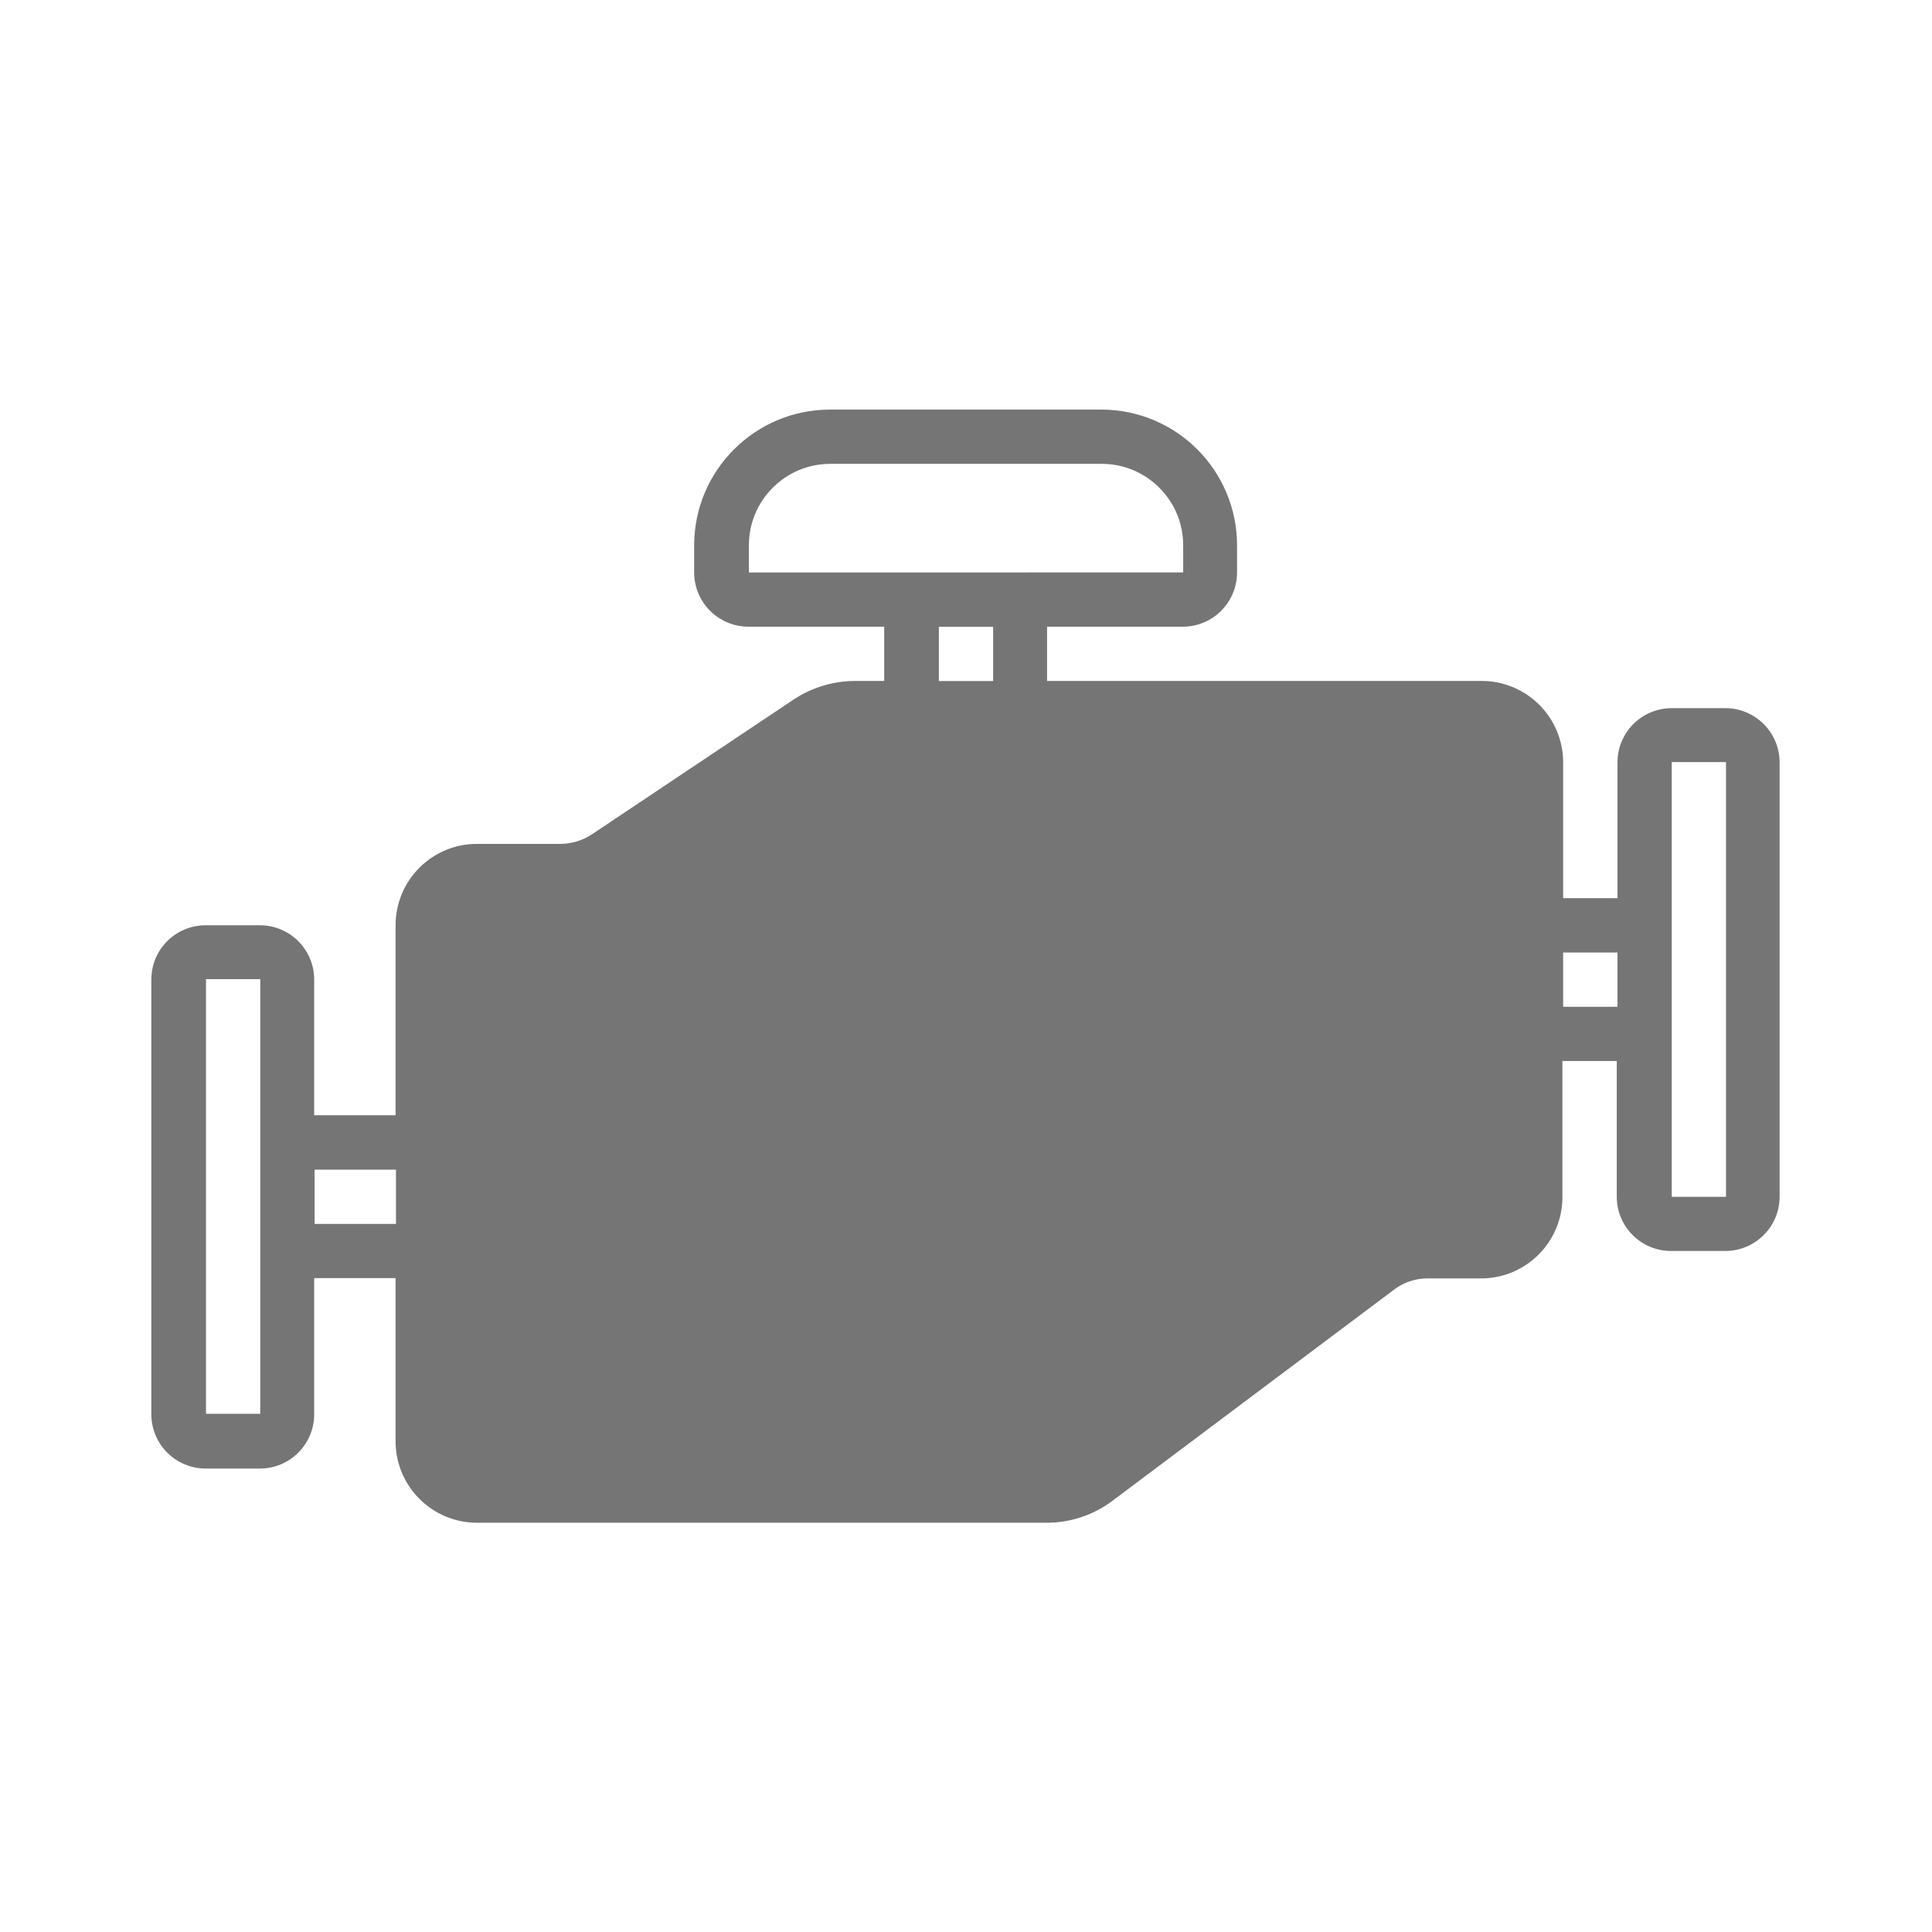
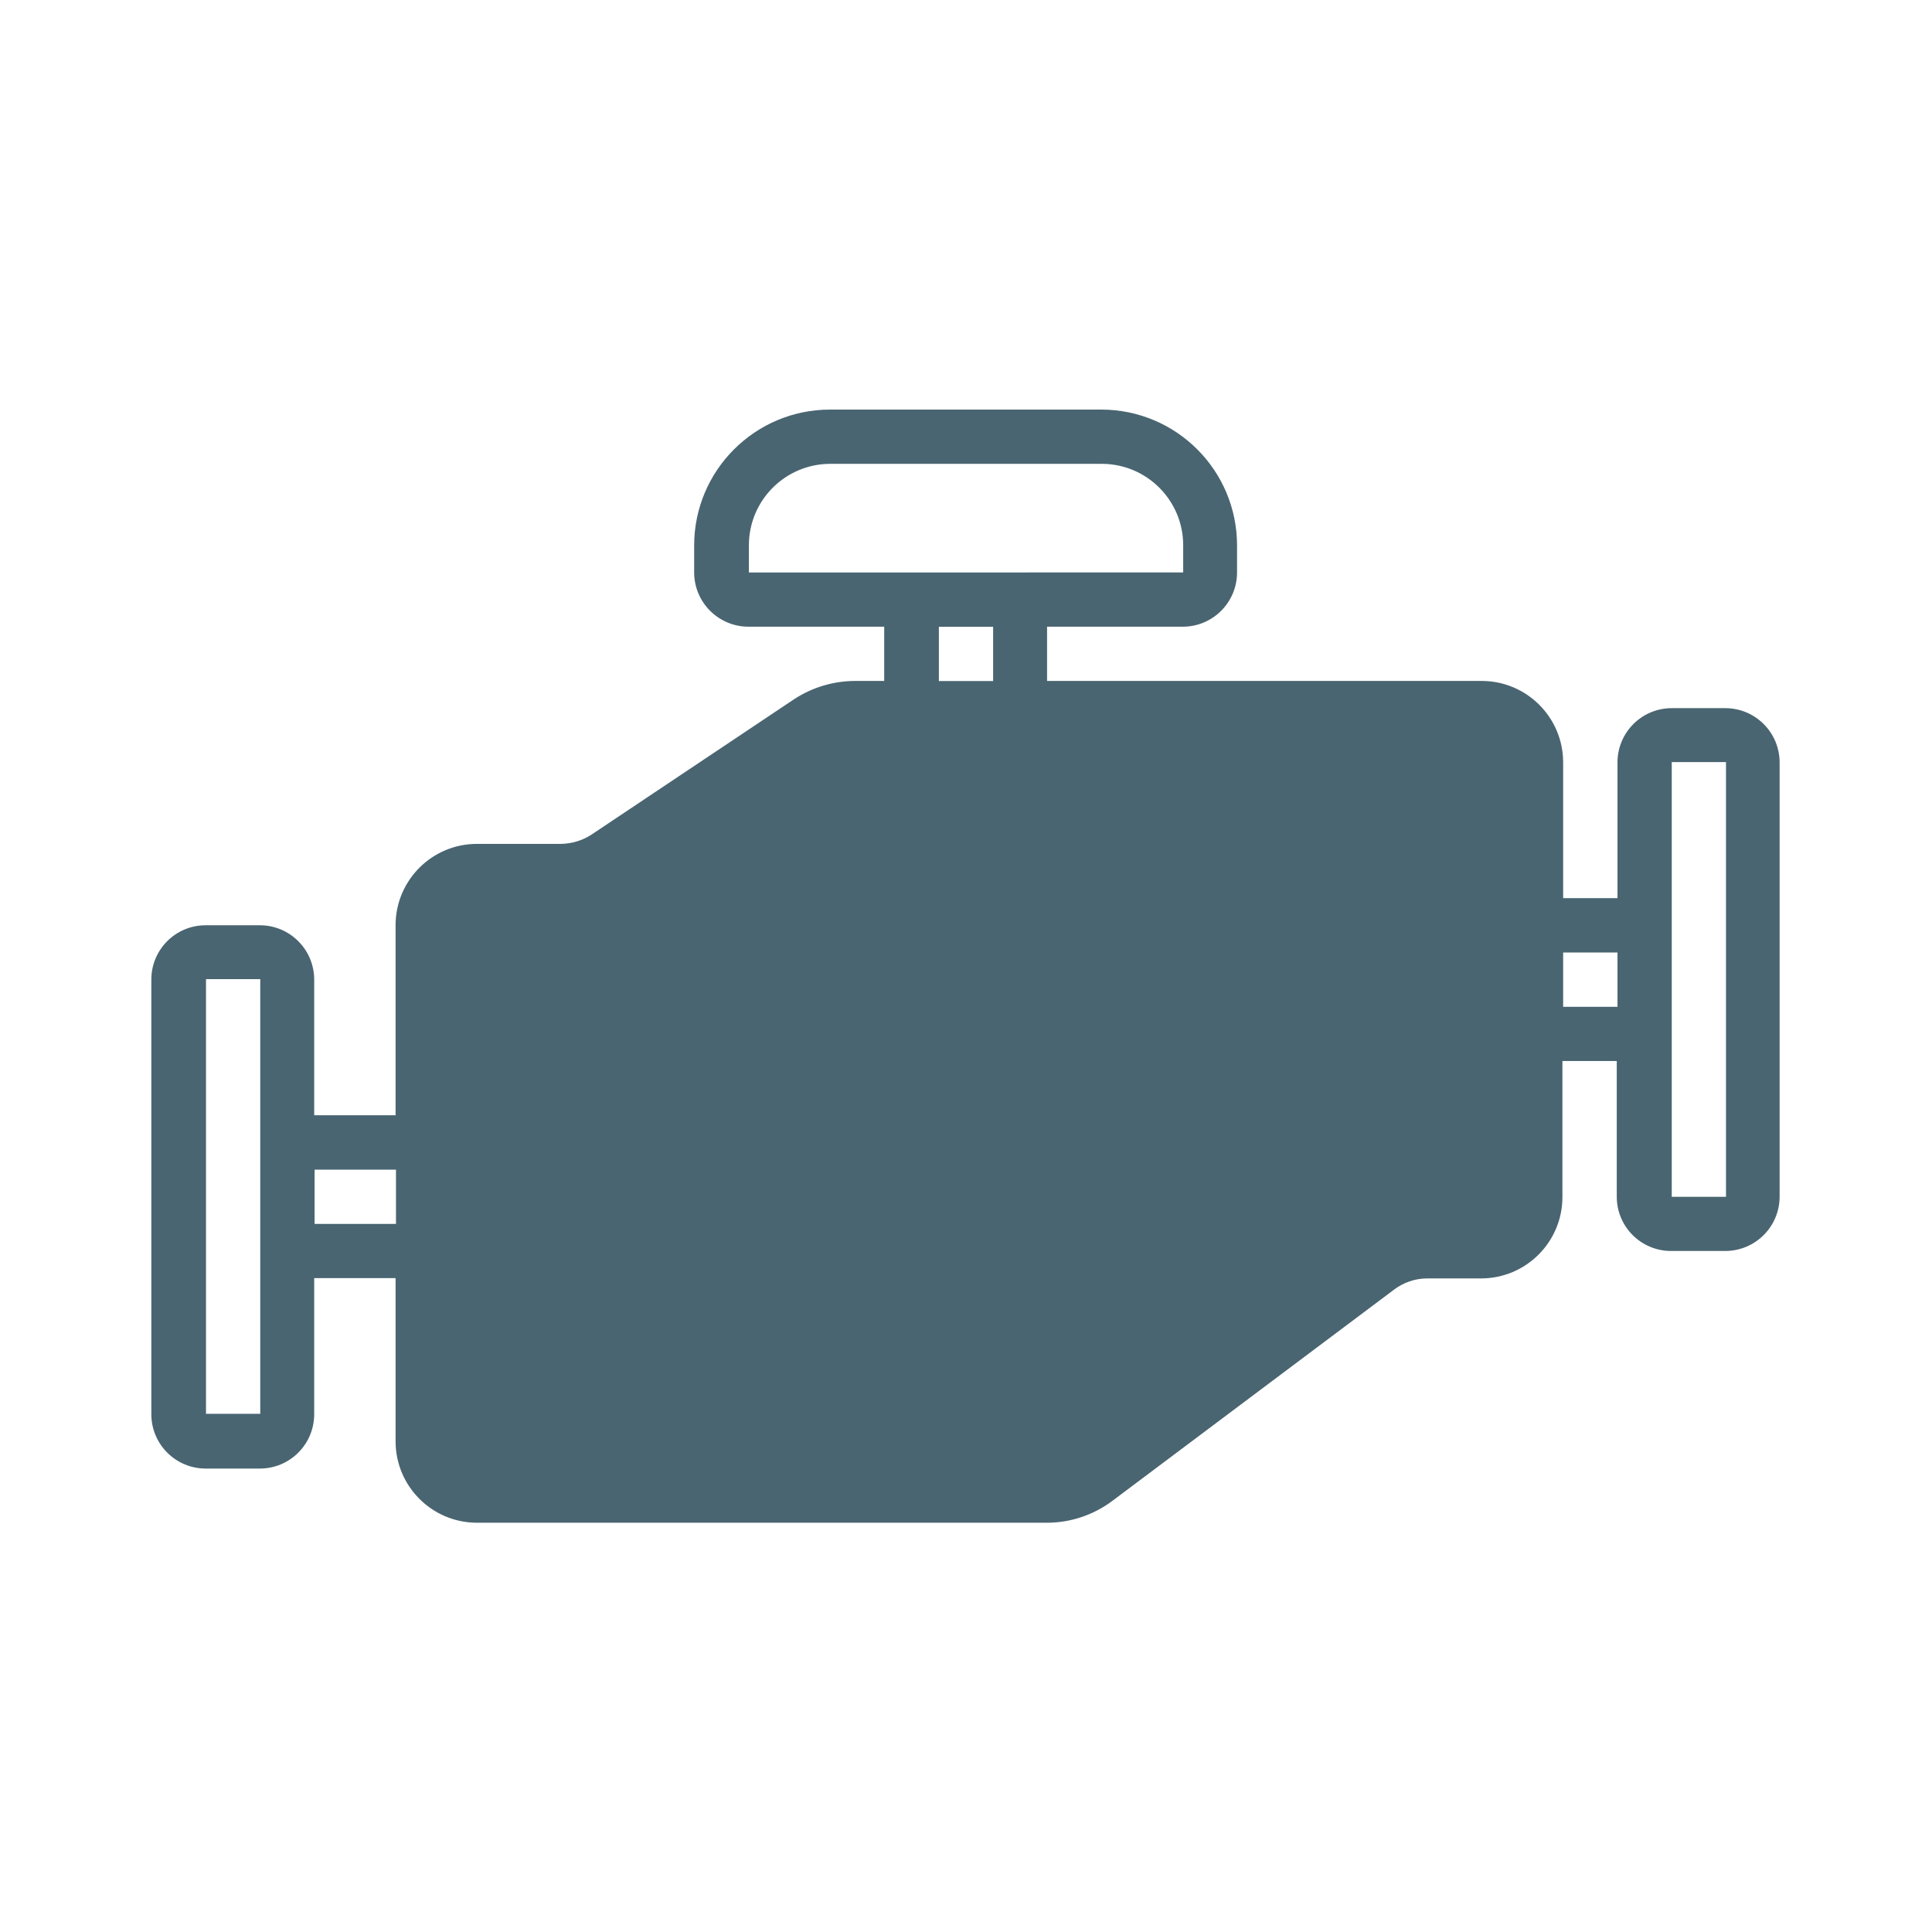
<svg xmlns="http://www.w3.org/2000/svg" width="24" height="24" viewBox="0 0 24 24">
  <defs>
    <style>
      .cls-1 {
        fill: none;
      }

      .cls-2 {
-         fill: #757575;
+         fill: #496571;
      }
    </style>
  </defs>
  <g id="ic_produtos_motores" transform="translate(0 0)">
    <path id="Path_14" data-name="Path 14" class="cls-1" d="M108.453,43.8h24v24h-24Z" transform="translate(-108.453 -43.796)" />
    <path id="Path_24" data-name="Path 24" class="cls-2" d="M129.894,52.593h-.674a.674.674,0,0,0-.674.674v1.686h-.675V53.267a1.012,1.012,0,0,0-1.011-1.012h-5.4v-.674h1.686a.674.674,0,0,0,.674-.674V50.57a1.687,1.687,0,0,0-1.686-1.686h-3.372a1.689,1.689,0,0,0-1.686,1.686v.337a.675.675,0,0,0,.675.674h1.686v.674h-.368a1.389,1.389,0,0,0-.75.226l-2.517,1.682a.716.716,0,0,1-.381.116h-1.042a1.011,1.011,0,0,0-1.012,1.011v2.36h-1.011V55.964a.675.675,0,0,0-.675-.674h-.674a.674.674,0,0,0-.674.674v5.4a.675.675,0,0,0,.674.675h.674a.675.675,0,0,0,.675-.675V59.673h1.011V61.7a1.012,1.012,0,0,0,1.012,1.012h7.081a1.356,1.356,0,0,0,.809-.27l3.507-2.63a.683.683,0,0,1,.4-.135h.675a1.011,1.011,0,0,0,1.011-1.011V56.976h.675v1.686a.674.674,0,0,0,.674.674h.674a.675.675,0,0,0,.675-.674v-5.4A.675.675,0,0,0,129.894,52.593Zm-18.208,8.766h-.674v-5.4h.674ZM113.372,59h-1.011v-.674h1.011Zm4.384-8.092V50.57a1.012,1.012,0,0,1,1.011-1.012h3.372a1.012,1.012,0,0,1,1.012,1.012v.337Zm3.034.674v.674h-.674v-.674Zm7.756,4.721h-.675v-.675h.675Zm1.348,2.36h-.674v-5.4h.674Z" transform="translate(-108.453 -43.796)" />
  </g>
</svg>
